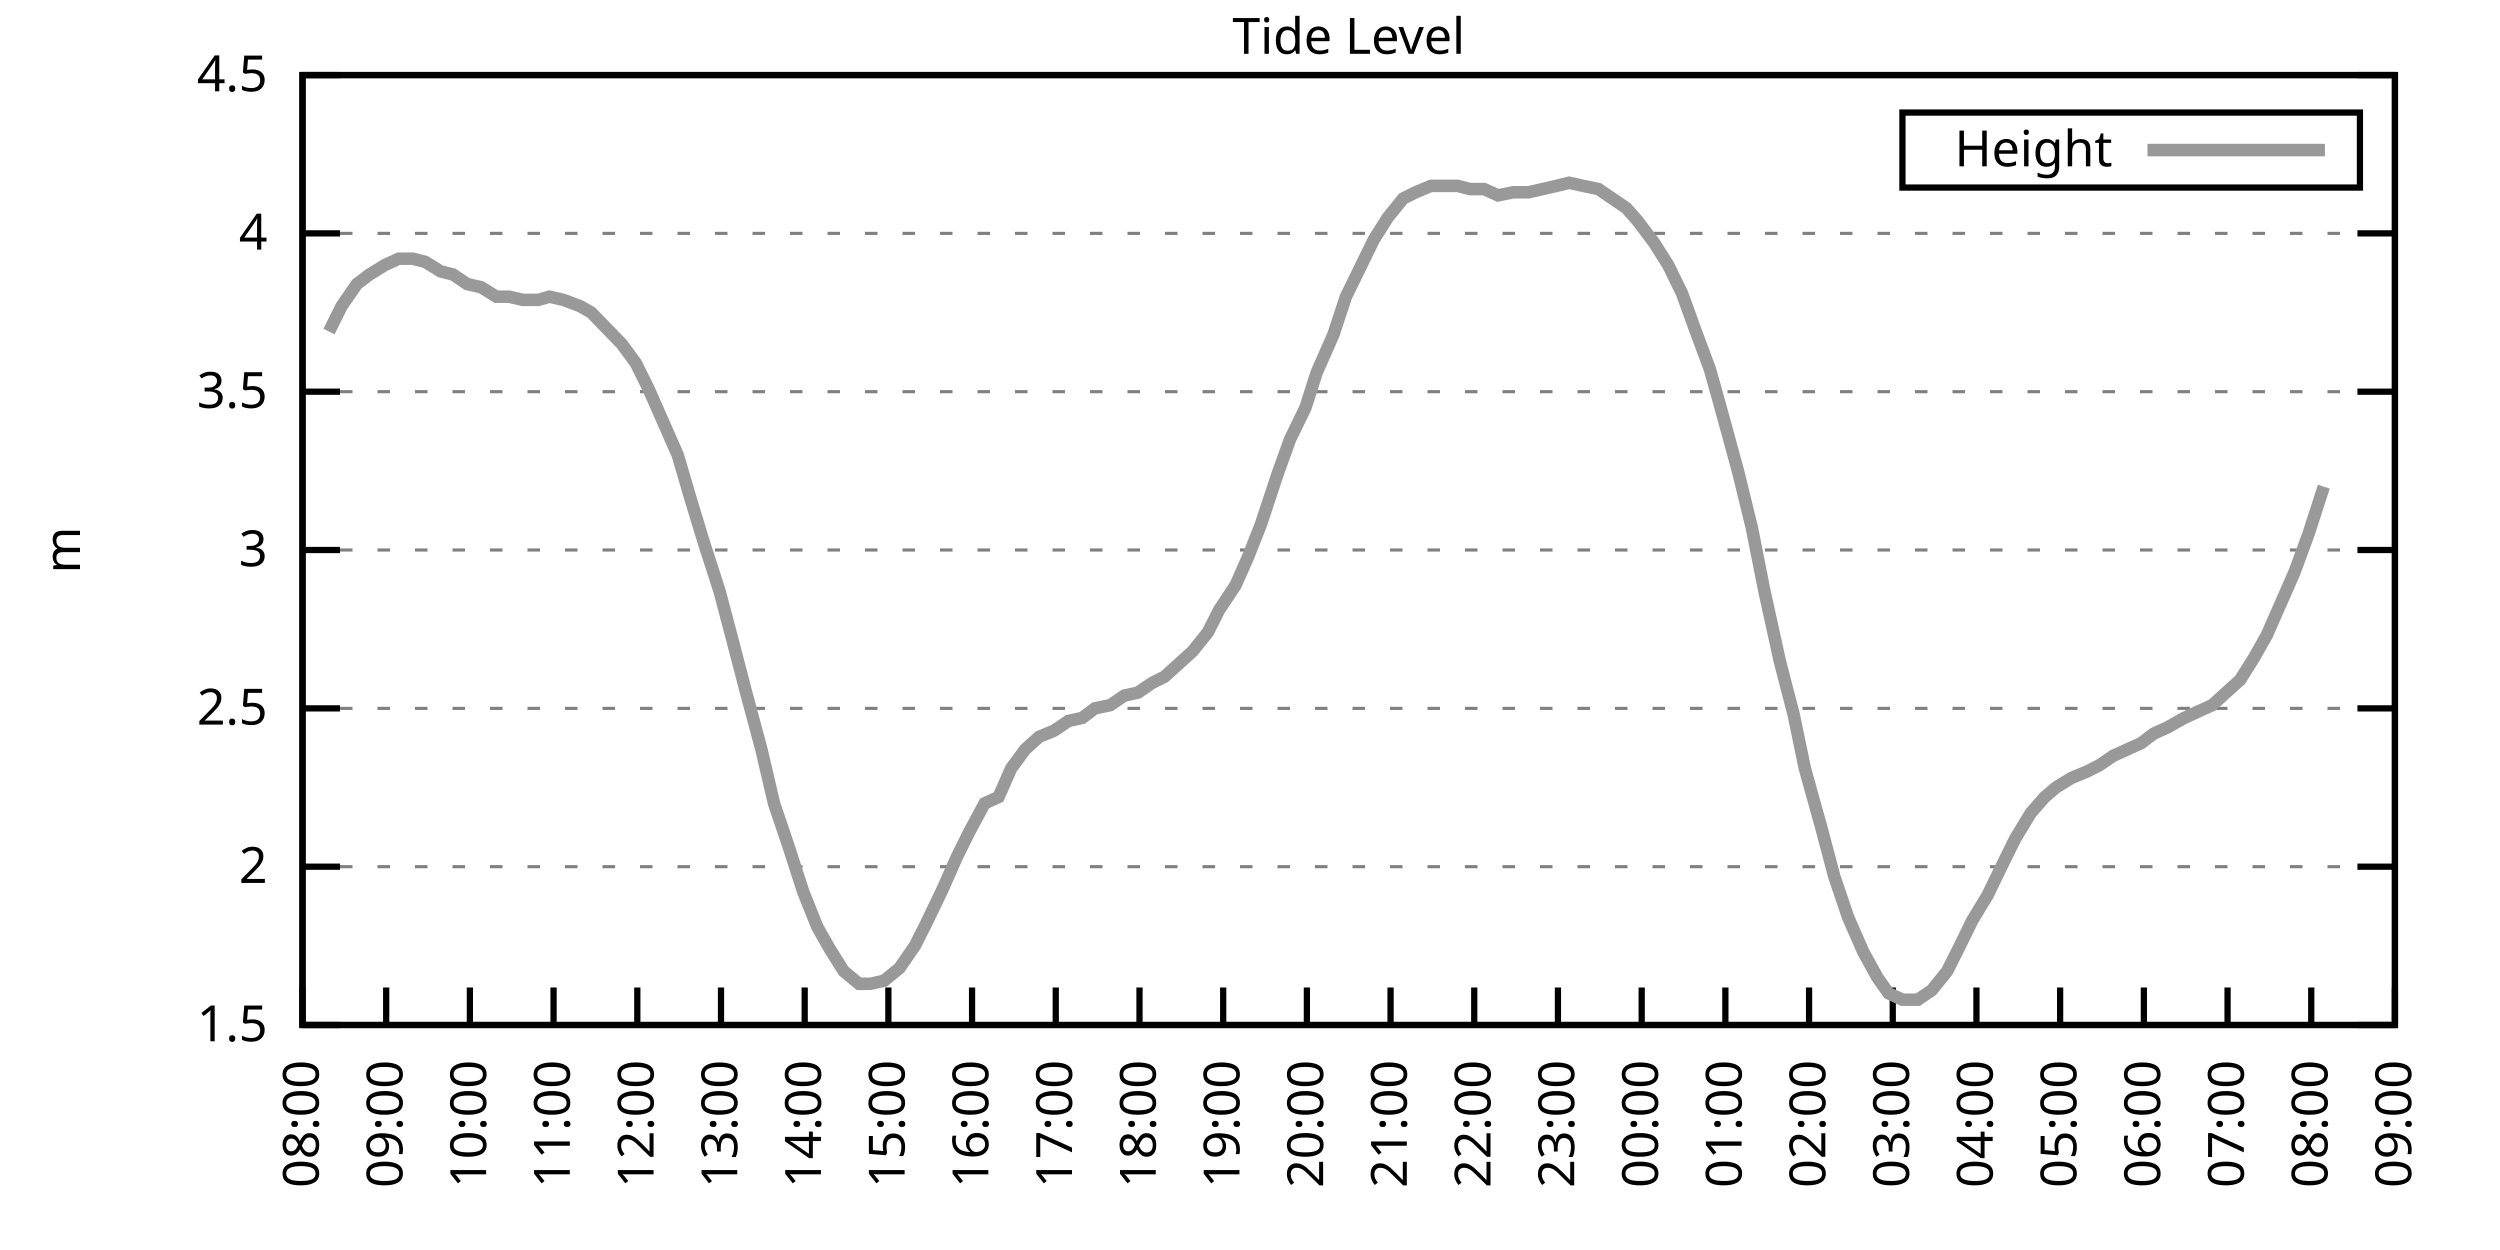
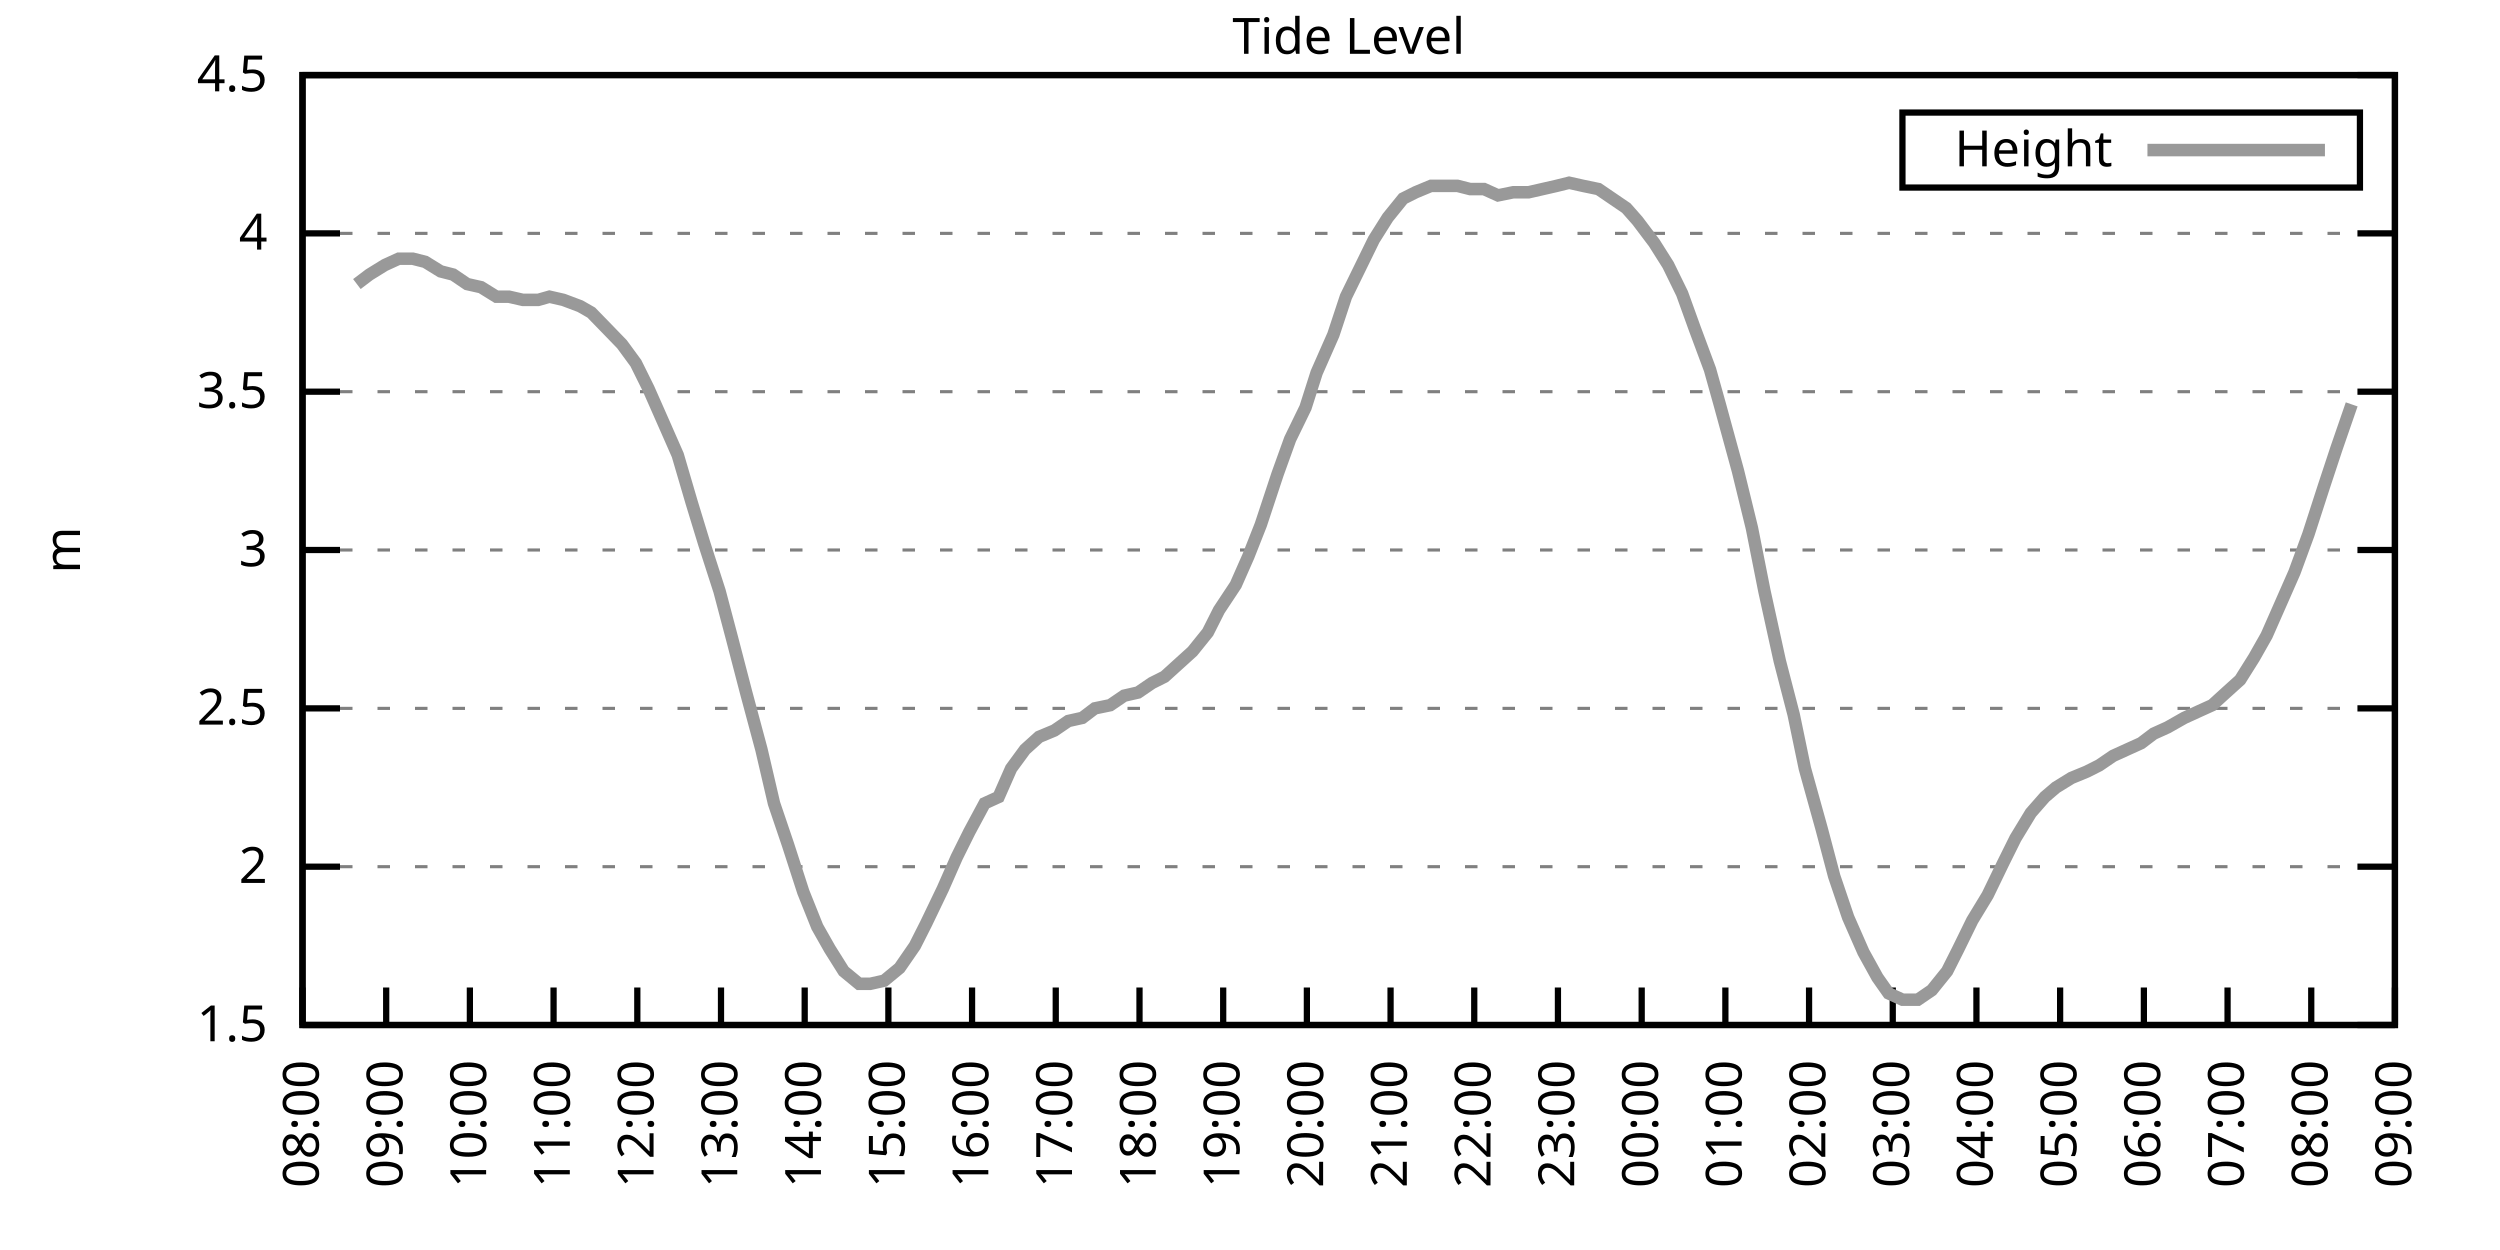
<svg xmlns="http://www.w3.org/2000/svg" xmlns:xlink="http://www.w3.org/1999/xlink" width="400" height="200" viewBox="0 0 400 200">
  <g id="gnuplot_canvas">
    <rect x="0" y="0" width="400" height="200" fill="none" />
    <defs>
      <circle id="gpDot" r="0.5" stroke-width="0.5" stroke="currentColor" />
      <path id="gpPt0" stroke-width="0.333" stroke="currentColor" d="M-1,0 h2 M0,-1 v2" />
      <path id="gpPt1" stroke-width="0.333" stroke="currentColor" d="M-1,-1 L1,1 M1,-1 L-1,1" />
      <path id="gpPt2" stroke-width="0.333" stroke="currentColor" d="M-1,0 L1,0 M0,-1 L0,1 M-1,-1 L1,1 M-1,1 L1,-1" />
      <rect id="gpPt3" stroke-width="0.333" stroke="currentColor" x="-1" y="-1" width="2" height="2" />
      <rect id="gpPt4" stroke-width="0.333" stroke="currentColor" fill="currentColor" x="-1" y="-1" width="2" height="2" />
      <circle id="gpPt5" stroke-width="0.333" stroke="currentColor" cx="0" cy="0" r="1" />
      <use xlink:href="#gpPt5" id="gpPt6" fill="currentColor" stroke="none" />
      <path id="gpPt7" stroke-width="0.333" stroke="currentColor" d="M0,-1.33 L-1.33,0.67 L1.33,0.67 z" />
      <use xlink:href="#gpPt7" id="gpPt8" fill="currentColor" stroke="none" />
      <use xlink:href="#gpPt7" id="gpPt9" stroke="currentColor" transform="rotate(180)" />
      <use xlink:href="#gpPt9" id="gpPt10" fill="currentColor" stroke="none" />
      <use xlink:href="#gpPt3" id="gpPt11" stroke="currentColor" transform="rotate(45)" />
      <use xlink:href="#gpPt11" id="gpPt12" fill="currentColor" stroke="none" />
      <path id="gpPt13" stroke-width="0.333" stroke="currentColor" d="M0,1.330 L1.265,0.411 L0.782,-1.067 L-0.782,-1.076 L-1.265,0.411 z" />
      <use xlink:href="#gpPt13" id="gpPt14" fill="currentColor" stroke="none" />
      <filter id="textbox" filterUnits="objectBoundingBox" x="0" y="0" height="1" width="1">
        <feFlood flood-color="white" flood-opacity="1" result="bgnd" />
        <feComposite in="SourceGraphic" in2="bgnd" operator="atop" />
      </filter>
      <filter id="greybox" filterUnits="objectBoundingBox" x="0" y="0" height="1" width="1">
        <feFlood flood-color="lightgrey" flood-opacity="1" result="grey" />
        <feComposite in="SourceGraphic" in2="grey" operator="atop" />
      </filter>
    </defs>
    <g fill="none" color="white" stroke="currentColor" stroke-width="1.00" stroke-linecap="butt" stroke-linejoin="miter">
</g>
    <g fill="none" color="black" stroke="currentColor" stroke-width="1.00" stroke-linecap="butt" stroke-linejoin="miter">
      <g stroke="none" shape-rendering="crispEdges">
        <polygon fill="rgb(255, 255, 255)" points="48.40,164.00 383.18,164.00 383.18,12.02 48.40,12.02 " />
      </g>
    </g>
    <g fill="none" color="black" stroke="currentColor" stroke-width="1.00" stroke-linecap="butt" stroke-linejoin="miter">
</g>
    <g fill="none" color="black" stroke="black" stroke-width="0.50" stroke-linecap="butt" stroke-linejoin="miter">
</g>
    <g fill="none" color="gray" stroke="currentColor" stroke-width="0.50" stroke-linecap="butt" stroke-linejoin="miter">
      <path stroke="gray" stroke-dasharray="2,4" class="gridline" d="M48.40,164.00 L383.19,164.00  " />
    </g>
    <g fill="none" color="gray" stroke="gray" stroke-width="1.00" stroke-linecap="butt" stroke-linejoin="miter">
</g>
    <g fill="none" color="black" stroke="currentColor" stroke-width="1.00" stroke-linecap="butt" stroke-linejoin="miter">
      <path stroke="black" d="M48.40,164.00 L54.40,164.00 M383.19,164.00 L377.19,164.00  " />
      <g transform="translate(42.80,166.60)" stroke="none" fill="black" font-family="Sans" font-size="8.00" text-anchor="end">
        <text>
          <tspan font-family="Sans"> 1.5</tspan>
        </text>
      </g>
    </g>
    <g fill="none" color="black" stroke="currentColor" stroke-width="1.00" stroke-linecap="butt" stroke-linejoin="miter">
</g>
    <g fill="none" color="black" stroke="black" stroke-width="0.50" stroke-linecap="butt" stroke-linejoin="miter">
</g>
    <g fill="none" color="gray" stroke="currentColor" stroke-width="0.50" stroke-linecap="butt" stroke-linejoin="miter">
      <path stroke="gray" stroke-dasharray="2,4" class="gridline" d="M48.40,138.67 L383.19,138.67  " />
    </g>
    <g fill="none" color="gray" stroke="gray" stroke-width="1.00" stroke-linecap="butt" stroke-linejoin="miter">
</g>
    <g fill="none" color="black" stroke="currentColor" stroke-width="1.00" stroke-linecap="butt" stroke-linejoin="miter">
      <path stroke="black" d="M48.40,138.67 L54.40,138.67 M383.19,138.67 L377.19,138.67  " />
      <g transform="translate(42.80,141.27)" stroke="none" fill="black" font-family="Sans" font-size="8.00" text-anchor="end">
        <text>
          <tspan font-family="Sans"> 2</tspan>
        </text>
      </g>
    </g>
    <g fill="none" color="black" stroke="currentColor" stroke-width="1.00" stroke-linecap="butt" stroke-linejoin="miter">
</g>
    <g fill="none" color="black" stroke="black" stroke-width="0.50" stroke-linecap="butt" stroke-linejoin="miter">
</g>
    <g fill="none" color="gray" stroke="currentColor" stroke-width="0.50" stroke-linecap="butt" stroke-linejoin="miter">
      <path stroke="gray" stroke-dasharray="2,4" class="gridline" d="M48.40,113.34 L383.19,113.34  " />
    </g>
    <g fill="none" color="gray" stroke="gray" stroke-width="1.00" stroke-linecap="butt" stroke-linejoin="miter">
</g>
    <g fill="none" color="black" stroke="currentColor" stroke-width="1.00" stroke-linecap="butt" stroke-linejoin="miter">
      <path stroke="black" d="M48.40,113.34 L54.40,113.34 M383.19,113.34 L377.19,113.34  " />
      <g transform="translate(42.80,115.94)" stroke="none" fill="black" font-family="Sans" font-size="8.00" text-anchor="end">
        <text>
          <tspan font-family="Sans"> 2.5</tspan>
        </text>
      </g>
    </g>
    <g fill="none" color="black" stroke="currentColor" stroke-width="1.00" stroke-linecap="butt" stroke-linejoin="miter">
</g>
    <g fill="none" color="black" stroke="black" stroke-width="0.50" stroke-linecap="butt" stroke-linejoin="miter">
</g>
    <g fill="none" color="gray" stroke="currentColor" stroke-width="0.50" stroke-linecap="butt" stroke-linejoin="miter">
      <path stroke="gray" stroke-dasharray="2,4" class="gridline" d="M48.40,88.00 L383.19,88.00  " />
    </g>
    <g fill="none" color="gray" stroke="gray" stroke-width="1.00" stroke-linecap="butt" stroke-linejoin="miter">
</g>
    <g fill="none" color="black" stroke="currentColor" stroke-width="1.00" stroke-linecap="butt" stroke-linejoin="miter">
      <path stroke="black" d="M48.40,88.00 L54.40,88.00 M383.19,88.00 L377.19,88.00  " />
      <g transform="translate(42.80,90.60)" stroke="none" fill="black" font-family="Sans" font-size="8.00" text-anchor="end">
        <text>
          <tspan font-family="Sans"> 3</tspan>
        </text>
      </g>
    </g>
    <g fill="none" color="black" stroke="currentColor" stroke-width="1.00" stroke-linecap="butt" stroke-linejoin="miter">
</g>
    <g fill="none" color="black" stroke="black" stroke-width="0.50" stroke-linecap="butt" stroke-linejoin="miter">
</g>
    <g fill="none" color="gray" stroke="currentColor" stroke-width="0.50" stroke-linecap="butt" stroke-linejoin="miter">
      <path stroke="gray" stroke-dasharray="2,4" class="gridline" d="M48.40,62.67 L383.19,62.67  " />
    </g>
    <g fill="none" color="gray" stroke="gray" stroke-width="1.00" stroke-linecap="butt" stroke-linejoin="miter">
</g>
    <g fill="none" color="black" stroke="currentColor" stroke-width="1.00" stroke-linecap="butt" stroke-linejoin="miter">
      <path stroke="black" d="M48.40,62.67 L54.40,62.67 M383.19,62.67 L377.19,62.67  " />
      <g transform="translate(42.80,65.27)" stroke="none" fill="black" font-family="Sans" font-size="8.00" text-anchor="end">
        <text>
          <tspan font-family="Sans"> 3.5</tspan>
        </text>
      </g>
    </g>
    <g fill="none" color="black" stroke="currentColor" stroke-width="1.00" stroke-linecap="butt" stroke-linejoin="miter">
</g>
    <g fill="none" color="black" stroke="black" stroke-width="0.50" stroke-linecap="butt" stroke-linejoin="miter">
</g>
    <g fill="none" color="gray" stroke="currentColor" stroke-width="0.50" stroke-linecap="butt" stroke-linejoin="miter">
      <path stroke="gray" stroke-dasharray="2,4" class="gridline" d="M48.40,37.34 L383.19,37.34  " />
    </g>
    <g fill="none" color="gray" stroke="gray" stroke-width="1.00" stroke-linecap="butt" stroke-linejoin="miter">
</g>
    <g fill="none" color="black" stroke="currentColor" stroke-width="1.00" stroke-linecap="butt" stroke-linejoin="miter">
      <path stroke="black" d="M48.40,37.34 L54.40,37.34 M383.19,37.34 L377.19,37.34  " />
      <g transform="translate(42.80,39.94)" stroke="none" fill="black" font-family="Sans" font-size="8.00" text-anchor="end">
        <text>
          <tspan font-family="Sans"> 4</tspan>
        </text>
      </g>
    </g>
    <g fill="none" color="black" stroke="currentColor" stroke-width="1.00" stroke-linecap="butt" stroke-linejoin="miter">
</g>
    <g fill="none" color="black" stroke="black" stroke-width="0.50" stroke-linecap="butt" stroke-linejoin="miter">
</g>
    <g fill="none" color="gray" stroke="currentColor" stroke-width="0.50" stroke-linecap="butt" stroke-linejoin="miter">
      <path stroke="gray" stroke-dasharray="2,4" class="gridline" d="M48.40,12.01 L383.19,12.01  " />
    </g>
    <g fill="none" color="gray" stroke="gray" stroke-width="1.00" stroke-linecap="butt" stroke-linejoin="miter">
</g>
    <g fill="none" color="black" stroke="currentColor" stroke-width="1.00" stroke-linecap="butt" stroke-linejoin="miter">
      <path stroke="black" d="M48.40,12.01 L54.40,12.01 M383.19,12.01 L377.19,12.01  " />
      <g transform="translate(42.80,14.61)" stroke="none" fill="black" font-family="Sans" font-size="8.00" text-anchor="end">
        <text>
          <tspan font-family="Sans"> 4.5</tspan>
        </text>
      </g>
    </g>
    <g fill="none" color="black" stroke="currentColor" stroke-width="1.00" stroke-linecap="butt" stroke-linejoin="miter">
      <path stroke="black" d="M48.40,164.00 L48.40,158.00  " />
      <g transform="translate(51.00,169.60) rotate(270.00)" stroke="none" fill="black" font-family="Sans" font-size="8.00" text-anchor="end">
        <text>
          <tspan font-family="Sans">08:00</tspan>
        </text>
      </g>
    </g>
    <g fill="none" color="black" stroke="currentColor" stroke-width="1.00" stroke-linecap="butt" stroke-linejoin="miter">
      <path stroke="black" d="M61.79,164.00 L61.79,158.00  " />
      <g transform="translate(64.39,169.60) rotate(270.00)" stroke="none" fill="black" font-family="Sans" font-size="8.00" text-anchor="end">
        <text>
          <tspan font-family="Sans">09:00</tspan>
        </text>
      </g>
    </g>
    <g fill="none" color="black" stroke="currentColor" stroke-width="1.00" stroke-linecap="butt" stroke-linejoin="miter">
      <path stroke="black" d="M75.18,164.00 L75.18,158.00  " />
      <g transform="translate(77.78,169.60) rotate(270.00)" stroke="none" fill="black" font-family="Sans" font-size="8.00" text-anchor="end">
        <text>
          <tspan font-family="Sans">10:00</tspan>
        </text>
      </g>
    </g>
    <g fill="none" color="black" stroke="currentColor" stroke-width="1.00" stroke-linecap="butt" stroke-linejoin="miter">
      <path stroke="black" d="M88.57,164.00 L88.57,158.00  " />
      <g transform="translate(91.17,169.60) rotate(270.00)" stroke="none" fill="black" font-family="Sans" font-size="8.00" text-anchor="end">
        <text>
          <tspan font-family="Sans">11:00</tspan>
        </text>
      </g>
    </g>
    <g fill="none" color="black" stroke="currentColor" stroke-width="1.00" stroke-linecap="butt" stroke-linejoin="miter">
      <path stroke="black" d="M101.97,164.00 L101.97,158.00  " />
      <g transform="translate(104.57,169.60) rotate(270.00)" stroke="none" fill="black" font-family="Sans" font-size="8.00" text-anchor="end">
        <text>
          <tspan font-family="Sans">12:00</tspan>
        </text>
      </g>
    </g>
    <g fill="none" color="black" stroke="currentColor" stroke-width="1.00" stroke-linecap="butt" stroke-linejoin="miter">
      <path stroke="black" d="M115.36,164.00 L115.36,158.00  " />
      <g transform="translate(117.96,169.60) rotate(270.00)" stroke="none" fill="black" font-family="Sans" font-size="8.00" text-anchor="end">
        <text>
          <tspan font-family="Sans">13:00</tspan>
        </text>
      </g>
    </g>
    <g fill="none" color="black" stroke="currentColor" stroke-width="1.00" stroke-linecap="butt" stroke-linejoin="miter">
      <path stroke="black" d="M128.75,164.00 L128.75,158.00  " />
      <g transform="translate(131.35,169.60) rotate(270.00)" stroke="none" fill="black" font-family="Sans" font-size="8.00" text-anchor="end">
        <text>
          <tspan font-family="Sans">14:00</tspan>
        </text>
      </g>
    </g>
    <g fill="none" color="black" stroke="currentColor" stroke-width="1.00" stroke-linecap="butt" stroke-linejoin="miter">
      <path stroke="black" d="M142.14,164.00 L142.14,158.00  " />
      <g transform="translate(144.74,169.60) rotate(270.00)" stroke="none" fill="black" font-family="Sans" font-size="8.00" text-anchor="end">
        <text>
          <tspan font-family="Sans">15:00</tspan>
        </text>
      </g>
    </g>
    <g fill="none" color="black" stroke="currentColor" stroke-width="1.00" stroke-linecap="butt" stroke-linejoin="miter">
      <path stroke="black" d="M155.53,164.00 L155.53,158.00  " />
      <g transform="translate(158.13,169.60) rotate(270.00)" stroke="none" fill="black" font-family="Sans" font-size="8.00" text-anchor="end">
        <text>
          <tspan font-family="Sans">16:00</tspan>
        </text>
      </g>
    </g>
    <g fill="none" color="black" stroke="currentColor" stroke-width="1.00" stroke-linecap="butt" stroke-linejoin="miter">
      <path stroke="black" d="M168.92,164.00 L168.92,158.00  " />
      <g transform="translate(171.52,169.60) rotate(270.00)" stroke="none" fill="black" font-family="Sans" font-size="8.00" text-anchor="end">
        <text>
          <tspan font-family="Sans">17:00</tspan>
        </text>
      </g>
    </g>
    <g fill="none" color="black" stroke="currentColor" stroke-width="1.00" stroke-linecap="butt" stroke-linejoin="miter">
      <path stroke="black" d="M182.32,164.00 L182.32,158.00  " />
      <g transform="translate(184.92,169.60) rotate(270.00)" stroke="none" fill="black" font-family="Sans" font-size="8.00" text-anchor="end">
        <text>
          <tspan font-family="Sans">18:00</tspan>
        </text>
      </g>
    </g>
    <g fill="none" color="black" stroke="currentColor" stroke-width="1.00" stroke-linecap="butt" stroke-linejoin="miter">
      <path stroke="black" d="M195.71,164.00 L195.71,158.00  " />
      <g transform="translate(198.31,169.60) rotate(270.00)" stroke="none" fill="black" font-family="Sans" font-size="8.00" text-anchor="end">
        <text>
          <tspan font-family="Sans">19:00</tspan>
        </text>
      </g>
    </g>
    <g fill="none" color="black" stroke="currentColor" stroke-width="1.00" stroke-linecap="butt" stroke-linejoin="miter">
      <path stroke="black" d="M209.10,164.00 L209.10,158.00  " />
      <g transform="translate(211.70,169.60) rotate(270.00)" stroke="none" fill="black" font-family="Sans" font-size="8.00" text-anchor="end">
        <text>
          <tspan font-family="Sans">20:00</tspan>
        </text>
      </g>
    </g>
    <g fill="none" color="black" stroke="currentColor" stroke-width="1.00" stroke-linecap="butt" stroke-linejoin="miter">
      <path stroke="black" d="M222.49,164.00 L222.49,158.00  " />
      <g transform="translate(225.09,169.60) rotate(270.00)" stroke="none" fill="black" font-family="Sans" font-size="8.00" text-anchor="end">
        <text>
          <tspan font-family="Sans">21:00</tspan>
        </text>
      </g>
    </g>
    <g fill="none" color="black" stroke="currentColor" stroke-width="1.00" stroke-linecap="butt" stroke-linejoin="miter">
      <path stroke="black" d="M235.88,164.00 L235.88,158.00  " />
      <g transform="translate(238.48,169.60) rotate(270.00)" stroke="none" fill="black" font-family="Sans" font-size="8.00" text-anchor="end">
        <text>
          <tspan font-family="Sans">22:00</tspan>
        </text>
      </g>
    </g>
    <g fill="none" color="black" stroke="currentColor" stroke-width="1.00" stroke-linecap="butt" stroke-linejoin="miter">
      <path stroke="black" d="M249.27,164.00 L249.27,158.00  " />
      <g transform="translate(251.87,169.60) rotate(270.00)" stroke="none" fill="black" font-family="Sans" font-size="8.00" text-anchor="end">
        <text>
          <tspan font-family="Sans">23:00</tspan>
        </text>
      </g>
    </g>
    <g fill="none" color="black" stroke="currentColor" stroke-width="1.00" stroke-linecap="butt" stroke-linejoin="miter">
      <path stroke="black" d="M262.67,164.00 L262.67,158.00  " />
      <g transform="translate(265.27,169.60) rotate(270.00)" stroke="none" fill="black" font-family="Sans" font-size="8.00" text-anchor="end">
        <text>
          <tspan font-family="Sans">00:00</tspan>
        </text>
      </g>
    </g>
    <g fill="none" color="black" stroke="currentColor" stroke-width="1.00" stroke-linecap="butt" stroke-linejoin="miter">
      <path stroke="black" d="M276.06,164.00 L276.06,158.00  " />
      <g transform="translate(278.66,169.60) rotate(270.00)" stroke="none" fill="black" font-family="Sans" font-size="8.00" text-anchor="end">
        <text>
          <tspan font-family="Sans">01:00</tspan>
        </text>
      </g>
    </g>
    <g fill="none" color="black" stroke="currentColor" stroke-width="1.00" stroke-linecap="butt" stroke-linejoin="miter">
      <path stroke="black" d="M289.45,164.00 L289.45,158.00  " />
      <g transform="translate(292.05,169.60) rotate(270.00)" stroke="none" fill="black" font-family="Sans" font-size="8.00" text-anchor="end">
        <text>
          <tspan font-family="Sans">02:00</tspan>
        </text>
      </g>
    </g>
    <g fill="none" color="black" stroke="currentColor" stroke-width="1.00" stroke-linecap="butt" stroke-linejoin="miter">
      <path stroke="black" d="M302.84,164.00 L302.84,158.00  " />
      <g transform="translate(305.44,169.60) rotate(270.00)" stroke="none" fill="black" font-family="Sans" font-size="8.00" text-anchor="end">
        <text>
          <tspan font-family="Sans">03:00</tspan>
        </text>
      </g>
    </g>
    <g fill="none" color="black" stroke="currentColor" stroke-width="1.00" stroke-linecap="butt" stroke-linejoin="miter">
      <path stroke="black" d="M316.23,164.00 L316.23,158.00  " />
      <g transform="translate(318.83,169.60) rotate(270.00)" stroke="none" fill="black" font-family="Sans" font-size="8.00" text-anchor="end">
        <text>
          <tspan font-family="Sans">04:00</tspan>
        </text>
      </g>
    </g>
    <g fill="none" color="black" stroke="currentColor" stroke-width="1.00" stroke-linecap="butt" stroke-linejoin="miter">
      <path stroke="black" d="M329.62,164.00 L329.62,158.00  " />
      <g transform="translate(332.22,169.60) rotate(270.00)" stroke="none" fill="black" font-family="Sans" font-size="8.00" text-anchor="end">
        <text>
          <tspan font-family="Sans">05:00</tspan>
        </text>
      </g>
    </g>
    <g fill="none" color="black" stroke="currentColor" stroke-width="1.00" stroke-linecap="butt" stroke-linejoin="miter">
      <path stroke="black" d="M343.02,164.00 L343.02,158.00  " />
      <g transform="translate(345.62,169.60) rotate(270.00)" stroke="none" fill="black" font-family="Sans" font-size="8.00" text-anchor="end">
        <text>
          <tspan font-family="Sans">06:00</tspan>
        </text>
      </g>
    </g>
    <g fill="none" color="black" stroke="currentColor" stroke-width="1.00" stroke-linecap="butt" stroke-linejoin="miter">
      <path stroke="black" d="M356.41,164.00 L356.41,158.00  " />
      <g transform="translate(359.01,169.60) rotate(270.00)" stroke="none" fill="black" font-family="Sans" font-size="8.00" text-anchor="end">
        <text>
          <tspan font-family="Sans">07:00</tspan>
        </text>
      </g>
    </g>
    <g fill="none" color="black" stroke="currentColor" stroke-width="1.00" stroke-linecap="butt" stroke-linejoin="miter">
      <path stroke="black" d="M369.80,164.00 L369.80,158.00  " />
      <g transform="translate(372.40,169.60) rotate(270.00)" stroke="none" fill="black" font-family="Sans" font-size="8.00" text-anchor="end">
        <text>
          <tspan font-family="Sans">08:00</tspan>
        </text>
      </g>
    </g>
    <g fill="none" color="black" stroke="currentColor" stroke-width="1.00" stroke-linecap="butt" stroke-linejoin="miter">
      <path stroke="black" d="M383.19,164.00 L383.19,158.00  " />
      <g transform="translate(385.79,169.60) rotate(270.00)" stroke="none" fill="black" font-family="Sans" font-size="8.00" text-anchor="end">
        <text>
          <tspan font-family="Sans">09:00</tspan>
        </text>
      </g>
    </g>
    <g fill="none" color="black" stroke="currentColor" stroke-width="1.00" stroke-linecap="butt" stroke-linejoin="miter">
</g>
    <g fill="none" color="black" stroke="currentColor" stroke-width="1.00" stroke-linecap="butt" stroke-linejoin="miter">
      <path stroke="black" d="M48.40,12.01 L48.40,164.00 L383.19,164.00 L383.19,12.01 L48.40,12.01 Z  " />
    </g>
    <g fill="none" color="black" stroke="currentColor" stroke-width="1.00" stroke-linecap="butt" stroke-linejoin="miter">
</g>
    <g fill="none" color="black" stroke="currentColor" stroke-width="1.00" stroke-linecap="butt" stroke-linejoin="miter">
      <path stroke="black" d="M304.39,30.01 L304.39,18.01 L377.59,18.01 L377.59,30.01 L304.39,30.01 Z  " />
    </g>
    <g id="Tide_level_plot_1">
      <g fill="none" color="white" stroke="black" stroke-width="2.00" stroke-linecap="butt" stroke-linejoin="miter">
</g>
      <g fill="none" color="black" stroke="currentColor" stroke-width="2.00" stroke-linecap="butt" stroke-linejoin="miter">
        <g transform="translate(337.99,26.61)" stroke="none" fill="black" font-family="Sans" font-size="8.00" text-anchor="end">
          <text>
            <tspan font-family="Sans">Height</tspan>
          </text>
        </g>
      </g>
      <g fill="none" color="black" stroke="currentColor" stroke-width="2.00" stroke-linecap="butt" stroke-linejoin="miter">
-         <path stroke="rgb(153, 153, 153)" d="M343.59,24.01 L371.99,24.01 M52.64,53.05 L54.65,48.99 L57.10,45.45 L59.11,43.93 L61.57,42.41 L63.80,41.39   L66.03,41.39 L68.04,41.90 L70.50,43.42 L72.50,43.93 L74.74,45.45 L76.97,45.95 L79.42,47.47 L81.43,47.47   L83.66,47.98 L86.12,47.98 L87.91,47.47 L90.14,47.98 L92.82,48.99 L94.60,50.01 L97.06,52.54 L99.51,55.07   L101.74,58.11 L103.75,62.17 L106.21,67.74 L108.44,72.81 L110.67,80.41 L112.68,86.99 L115.13,94.59 L117.14,102.19   L119.38,110.80 L121.83,119.92 L123.84,128.54 L126.07,135.12 L128.53,142.72 L130.76,148.29 L132.77,151.84 L135.00,155.39   L137.45,157.41 L139.24,157.41 L141.47,156.91 L143.93,154.88 L146.38,151.33 L148.17,147.79 L150.85,142.21 L153.08,137.15   L155.09,133.10 L157.54,128.54 L159.77,127.52 L161.78,122.96 L164.01,119.92 L166.25,117.90 L168.70,116.88 L170.93,115.36   L173.17,114.86 L175.17,113.34 L177.63,112.83 L179.86,111.31 L182.09,110.80 L184.32,109.28 L186.33,108.27 L188.57,106.24   L190.80,104.22 L193.25,101.18 L195.04,97.63 L197.72,93.58 L199.73,89.02 L201.73,83.95 L204.41,75.85 L206.42,70.27   L208.88,65.21 L210.66,59.63 L213.34,53.55 L215.35,47.47 L217.58,42.91 L219.81,38.35 L222.04,34.81 L224.50,31.77   L226.51,30.76 L228.96,29.74 L230.97,29.74 L233.20,29.74 L235.21,30.25 L237.44,30.25 L239.68,31.26 L242.13,30.76   L244.59,30.76 L246.82,30.25 L249.05,29.74 L251.06,29.24 L253.29,29.74 L255.75,30.25 L257.98,31.77 L260.21,33.29   L262.00,35.32 L264.67,38.86 L266.91,42.41 L269.14,46.97 L271.15,52.54 L273.60,59.13 L275.16,64.70 L278.07,75.34   L280.30,84.46 L282.31,94.59 L284.76,105.74 L286.99,114.35 L288.78,122.96 L291.46,132.59 L293.47,140.19 L295.70,146.77   L298.15,152.35 L300.39,156.40 L302.17,158.93 L304.40,159.95 L306.86,159.95 L309.09,158.43 L311.54,155.39 L313.33,151.84   L315.56,147.28 L318.02,143.23 L320.47,138.16 L322.48,134.11 L324.94,130.06 L327.17,127.52 L328.95,126.00 L331.41,124.48   L333.86,123.47 L335.87,122.46 L338.10,120.94 L340.34,119.92 L342.57,118.91 L344.58,117.39 L346.81,116.38 L349.49,114.86   L351.72,113.84 L353.95,112.83 L356.18,110.80 L358.42,108.78 L360.65,105.23 L362.66,101.68 L364.89,96.62 L367.12,91.55   L369.35,85.47 L371.81,77.87  " />
+         <path stroke="rgb(153, 153, 153)" d="M343.59,24.01 L371.99,24.01 M57.10,45.45 L59.11,43.93 L61.57,42.41 L63.80,41.39 L66.03,41.39 L68.04,41.90   L70.50,43.42 L72.50,43.93 L74.74,45.45 L76.97,45.95 L79.42,47.47 L81.43,47.47 L83.66,47.98 L86.12,47.98   L87.91,47.47 L90.14,47.98 L92.82,48.99 L94.60,50.01 L97.06,52.54 L99.51,55.07 L101.74,58.11 L103.75,62.17   L106.21,67.74 L108.44,72.81 L110.67,80.41 L112.68,86.99 L115.13,94.59 L117.14,102.19 L119.38,110.80 L121.83,119.92   L123.84,128.54 L126.07,135.12 L128.53,142.72 L130.76,148.29 L132.77,151.84 L135.00,155.39 L137.45,157.41 L139.24,157.41   L141.47,156.91 L143.93,154.88 L146.38,151.33 L148.17,147.79 L150.85,142.21 L153.08,137.15 L155.09,133.10 L157.54,128.54   L159.77,127.52 L161.78,122.96 L164.01,119.92 L166.25,117.90 L168.70,116.88 L170.93,115.36 L173.17,114.86 L175.17,113.34   L177.63,112.83 L179.86,111.31 L182.09,110.80 L184.32,109.28 L186.33,108.27 L188.57,106.24 L190.80,104.22 L193.25,101.18   L195.04,97.63 L197.72,93.58 L199.73,89.02 L201.73,83.95 L204.41,75.85 L206.42,70.27 L208.88,65.21 L210.66,59.63   L213.34,53.55 L215.35,47.47 L217.58,42.91 L219.81,38.35 L222.04,34.81 L224.50,31.77 L226.51,30.76 L228.96,29.74   L230.97,29.74 L233.20,29.74 L235.21,30.25 L237.44,30.25 L239.68,31.26 L242.13,30.76 L244.59,30.76 L246.82,30.25   L249.05,29.74 L251.06,29.24 L253.29,29.74 L255.75,30.25 L257.98,31.77 L260.21,33.29 L262.00,35.32 L264.67,38.86   L266.91,42.41 L269.14,46.97 L271.15,52.54 L273.60,59.13 L275.16,64.70 L278.07,75.34 L280.30,84.46 L282.31,94.59   L284.76,105.74 L286.99,114.35 L288.78,122.96 L291.46,132.59 L293.47,140.19 L295.70,146.77 L298.15,152.35 L300.39,156.40   L302.17,158.93 L304.40,159.95 L306.86,159.95 L309.09,158.43 L311.54,155.39 L313.33,151.84 L315.56,147.28 L318.02,143.23   L320.47,138.16 L322.48,134.11 L324.94,130.06 L327.17,127.52 L328.95,126.00 L331.41,124.48 L333.86,123.47 L335.87,122.46   L338.10,120.94 L340.34,119.92 L342.57,118.91 L344.58,117.39 L346.81,116.38 L349.49,114.86 L351.72,113.84 L353.95,112.83   L356.18,110.80 L358.42,108.78 L360.65,105.23 L362.66,101.68 L364.89,96.62 L367.12,91.55 L369.35,85.47 L371.81,77.87   L373.82,71.79 L376.27,64.70  " />
      </g>
    </g>
    <g fill="none" color="black" stroke="currentColor" stroke-width="2.00" stroke-linecap="butt" stroke-linejoin="miter">
</g>
    <g fill="none" color="black" stroke="black" stroke-width="1.00" stroke-linecap="butt" stroke-linejoin="miter">
</g>
    <g fill="none" color="black" stroke="currentColor" stroke-width="1.00" stroke-linecap="butt" stroke-linejoin="miter">
      <path stroke="black" d="M48.40,12.01 L48.40,164.00 L383.19,164.00 L383.19,12.01 L48.40,12.01 Z  " />
      <g transform="translate(12.80,88.01) rotate(270.00)" stroke="none" fill="black" font-family="Sans" font-size="8.00" text-anchor="middle">
        <text>
          <tspan font-family="Sans">m</tspan>
        </text>
      </g>
    </g>
    <g fill="none" color="black" stroke="currentColor" stroke-width="1.00" stroke-linecap="butt" stroke-linejoin="miter">
</g>
    <g fill="none" color="black" stroke="currentColor" stroke-width="1.00" stroke-linecap="butt" stroke-linejoin="miter">
      <g transform="translate(215.79,8.61)" stroke="none" fill="black" font-family="Sans" font-size="8.00" text-anchor="middle">
        <text>
          <tspan font-family="Sans">Tide Level</tspan>
        </text>
      </g>
    </g>
    <g fill="none" color="black" stroke="currentColor" stroke-width="1.00" stroke-linecap="butt" stroke-linejoin="miter">
</g>
  </g>
</svg>
